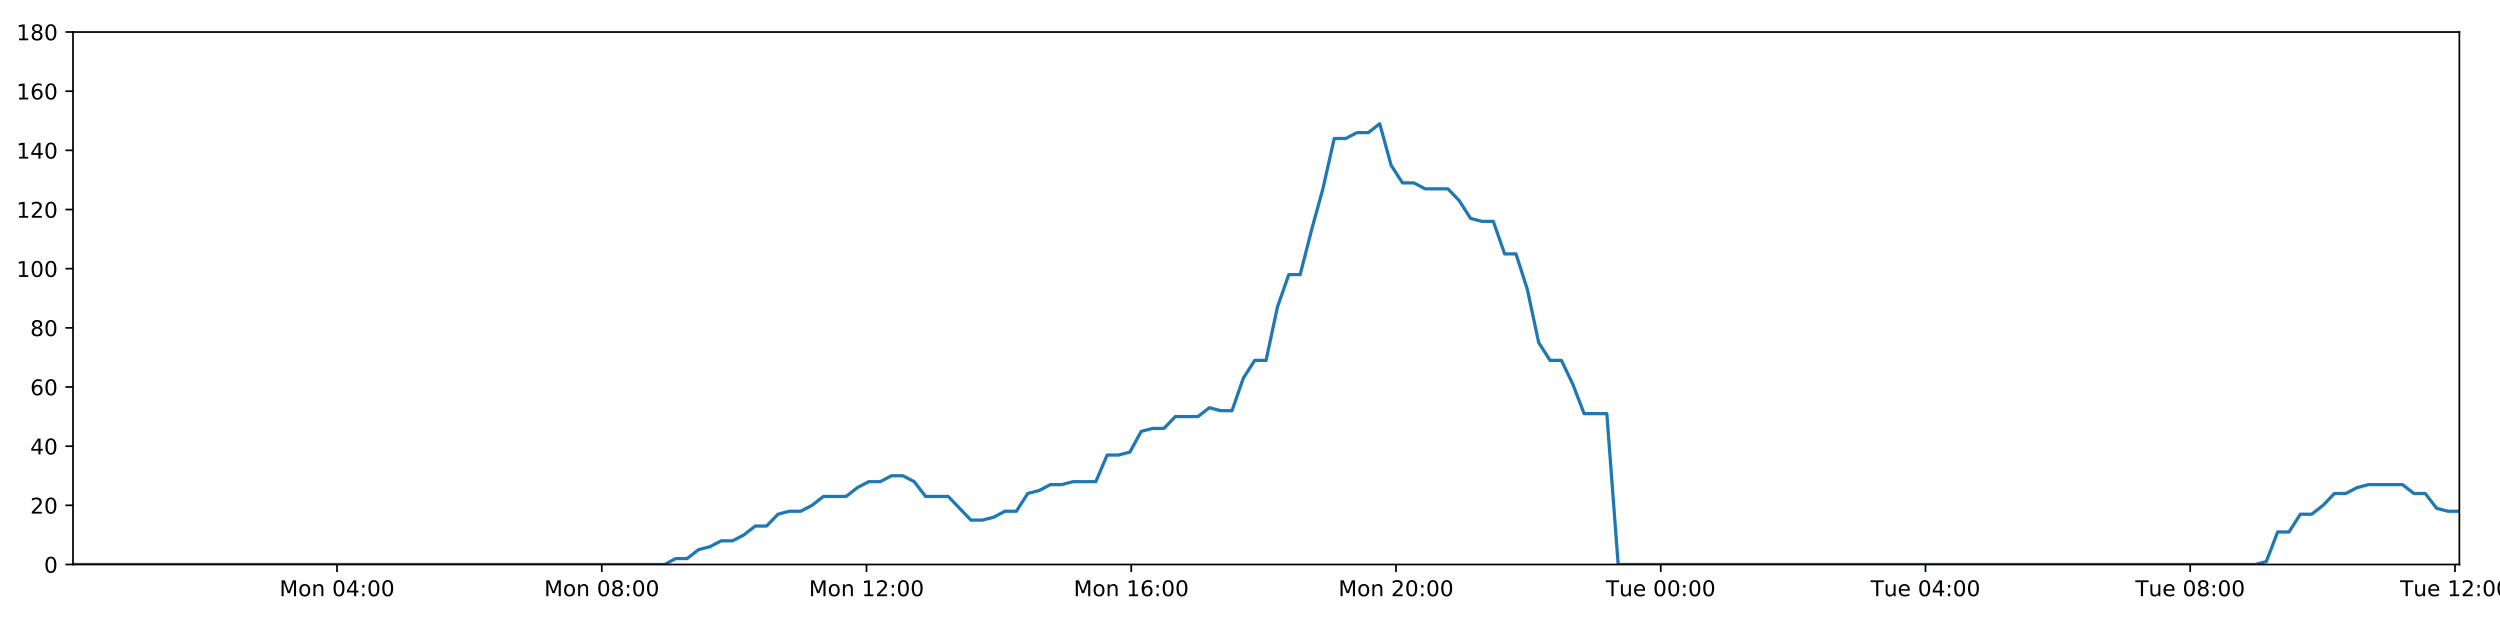
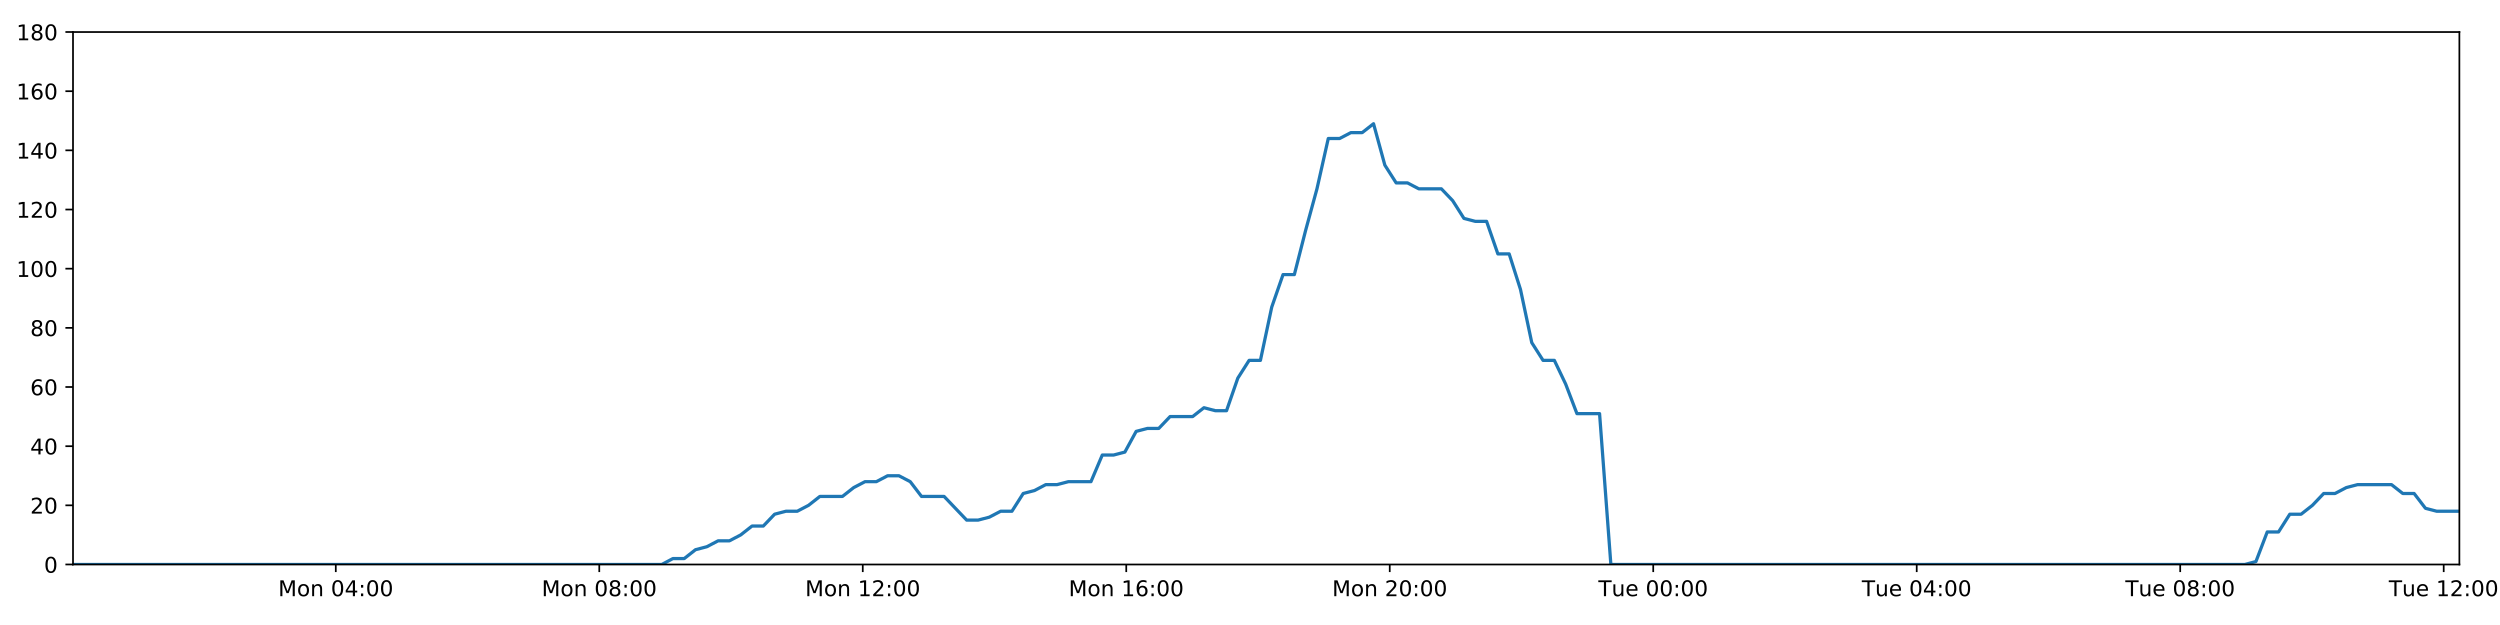
<svg xmlns="http://www.w3.org/2000/svg" xmlns:xlink="http://www.w3.org/1999/xlink" height="288pt" version="1.1" viewBox="0 0 1152 288" width="1152pt">
  <defs>
    <style type="text/css">
*{stroke-linecap:butt;stroke-linejoin:round;}
  </style>
  </defs>
  <g id="figure_1">
    <g id="patch_1">
      <path d="M 0 288  L 1152 288  L 1152 0  L 0 0  z " style="fill:#ffffff;" />
    </g>
    <g id="axes_1">
      <g id="patch_2">
        <path d="M 33.64 260.12  L 1133.28 260.12  L 1133.28 14.76  L 33.64 14.76  z " style="fill:#ffffff;" />
      </g>
      <g id="matplotlib.axis_1">
        <g id="xtick_1">
          <g id="line2d_1">
            <defs>
-               <path d="M 0 0  L 0 3.5  " id="mfdffafc88b" style="stroke:#000000;stroke-width:0.8;" />
-             </defs>
-             <g>
-               <use style="stroke:#000000;stroke-width:0.8;" x="155.305" xlink:href="#mfdffafc88b" y="260.12" />
+               <path d="M 0 0  L 0 3.5  " id="m5da3d3b97c" style="stroke:#000000;stroke-width:0.8;" />
+             </defs>
+             <g>
+               <use style="stroke:#000000;stroke-width:0.8;" x="154.73" xlink:href="#m5da3d3b97c" y="260.12" />
            </g>
          </g>
          <g id="text_1">
            <defs>
              <path d="M 9.812 72.906  L 24.516 72.906  L 43.109 23.297  L 61.812 72.906  L 76.516 72.906  L 76.516 0  L 66.891 0  L 66.891 64.016  L 48.094 14.016  L 38.188 14.016  L 19.391 64.016  L 19.391 0  L 9.812 0  z " id="DejaVuSans-77" />
              <path d="M 30.609 48.391  Q 23.391 48.391 19.188 42.75  Q 14.984 37.109 14.984 27.297  Q 14.984 17.484 19.156 11.844  Q 23.344 6.203 30.609 6.203  Q 37.797 6.203 41.984 11.859  Q 46.188 17.531 46.188 27.297  Q 46.188 37.016 41.984 42.703  Q 37.797 48.391 30.609 48.391  z M 30.609 56  Q 42.328 56 49.016 48.375  Q 55.719 40.766 55.719 27.297  Q 55.719 13.875 49.016 6.219  Q 42.328 -1.422 30.609 -1.422  Q 18.844 -1.422 12.172 6.219  Q 5.516 13.875 5.516 27.297  Q 5.516 40.766 12.172 48.375  Q 18.844 56 30.609 56  z " id="DejaVuSans-111" />
              <path d="M 54.891 33.016  L 54.891 0  L 45.906 0  L 45.906 32.719  Q 45.906 40.484 42.875 44.328  Q 39.844 48.188 33.797 48.188  Q 26.516 48.188 22.312 43.547  Q 18.109 38.922 18.109 30.906  L 18.109 0  L 9.078 0  L 9.078 54.688  L 18.109 54.688  L 18.109 46.188  Q 21.344 51.125 25.703 53.562  Q 30.078 56 35.797 56  Q 45.219 56 50.047 50.172  Q 54.891 44.344 54.891 33.016  z " id="DejaVuSans-110" />
              <path id="DejaVuSans-32" />
              <path d="M 31.781 66.406  Q 24.172 66.406 20.328 58.906  Q 16.5 51.422 16.5 36.375  Q 16.5 21.391 20.328 13.891  Q 24.172 6.391 31.781 6.391  Q 39.453 6.391 43.281 13.891  Q 47.125 21.391 47.125 36.375  Q 47.125 51.422 43.281 58.906  Q 39.453 66.406 31.781 66.406  z M 31.781 74.219  Q 44.047 74.219 50.516 64.516  Q 56.984 54.828 56.984 36.375  Q 56.984 17.969 50.516 8.266  Q 44.047 -1.422 31.781 -1.422  Q 19.531 -1.422 13.062 8.266  Q 6.594 17.969 6.594 36.375  Q 6.594 54.828 13.062 64.516  Q 19.531 74.219 31.781 74.219  z " id="DejaVuSans-48" />
              <path d="M 37.797 64.312  L 12.891 25.391  L 37.797 25.391  z M 35.203 72.906  L 47.609 72.906  L 47.609 25.391  L 58.016 25.391  L 58.016 17.188  L 47.609 17.188  L 47.609 0  L 37.797 0  L 37.797 17.188  L 4.891 17.188  L 4.891 26.703  z " id="DejaVuSans-52" />
              <path d="M 11.719 12.406  L 22.016 12.406  L 22.016 0  L 11.719 0  z M 11.719 51.703  L 22.016 51.703  L 22.016 39.312  L 11.719 39.312  z " id="DejaVuSans-58" />
            </defs>
-             <g transform="translate(128.7646 274.7184)scale(0.1 -0.1)">
+             <g transform="translate(128.1891 274.7184)scale(0.1 -0.1)">
              <use xlink:href="#DejaVuSans-77" />
              <use x="86.279" xlink:href="#DejaVuSans-111" />
              <use x="147.461" xlink:href="#DejaVuSans-110" />
              <use x="210.84" xlink:href="#DejaVuSans-32" />
              <use x="242.627" xlink:href="#DejaVuSans-48" />
              <use x="306.25" xlink:href="#DejaVuSans-52" />
              <use x="369.873" xlink:href="#DejaVuSans-58" />
              <use x="403.564" xlink:href="#DejaVuSans-48" />
              <use x="467.188" xlink:href="#DejaVuSans-48" />
            </g>
          </g>
        </g>
        <g id="xtick_2">
          <g id="line2d_2">
            <g>
-               <use style="stroke:#000000;stroke-width:0.8;" x="277.298" xlink:href="#mfdffafc88b" y="260.12" />
+               <use style="stroke:#000000;stroke-width:0.8;" x="276.145" xlink:href="#m5da3d3b97c" y="260.12" />
            </g>
          </g>
          <g id="text_2">
            <defs>
              <path d="M 31.781 34.625  Q 24.75 34.625 20.719 30.859  Q 16.703 27.094 16.703 20.516  Q 16.703 13.922 20.719 10.156  Q 24.75 6.391 31.781 6.391  Q 38.812 6.391 42.859 10.172  Q 46.922 13.969 46.922 20.516  Q 46.922 27.094 42.891 30.859  Q 38.875 34.625 31.781 34.625  z M 21.922 38.812  Q 15.578 40.375 12.031 44.719  Q 8.5 49.078 8.5 55.328  Q 8.5 64.062 14.719 69.141  Q 20.953 74.219 31.781 74.219  Q 42.672 74.219 48.875 69.141  Q 55.078 64.062 55.078 55.328  Q 55.078 49.078 51.531 44.719  Q 48 40.375 41.703 38.812  Q 48.828 37.156 52.797 32.312  Q 56.781 27.484 56.781 20.516  Q 56.781 9.906 50.312 4.234  Q 43.844 -1.422 31.781 -1.422  Q 19.734 -1.422 13.25 4.234  Q 6.781 9.906 6.781 20.516  Q 6.781 27.484 10.781 32.312  Q 14.797 37.156 21.922 38.812  z M 18.312 54.391  Q 18.312 48.734 21.844 45.562  Q 25.391 42.391 31.781 42.391  Q 38.141 42.391 41.719 45.562  Q 45.312 48.734 45.312 54.391  Q 45.312 60.062 41.719 63.234  Q 38.141 66.406 31.781 66.406  Q 25.391 66.406 21.844 63.234  Q 18.312 60.062 18.312 54.391  z " id="DejaVuSans-56" />
            </defs>
-             <g transform="translate(250.7574 274.7184)scale(0.1 -0.1)">
+             <g transform="translate(249.6048 274.7184)scale(0.1 -0.1)">
              <use xlink:href="#DejaVuSans-77" />
              <use x="86.279" xlink:href="#DejaVuSans-111" />
              <use x="147.461" xlink:href="#DejaVuSans-110" />
              <use x="210.84" xlink:href="#DejaVuSans-32" />
              <use x="242.627" xlink:href="#DejaVuSans-48" />
              <use x="306.25" xlink:href="#DejaVuSans-56" />
              <use x="369.873" xlink:href="#DejaVuSans-58" />
              <use x="403.564" xlink:href="#DejaVuSans-48" />
              <use x="467.188" xlink:href="#DejaVuSans-48" />
            </g>
          </g>
        </g>
        <g id="xtick_3">
          <g id="line2d_3">
            <g>
-               <use style="stroke:#000000;stroke-width:0.8;" x="399.291" xlink:href="#mfdffafc88b" y="260.12" />
+               <use style="stroke:#000000;stroke-width:0.8;" x="397.561" xlink:href="#m5da3d3b97c" y="260.12" />
            </g>
          </g>
          <g id="text_3">
            <defs>
              <path d="M 12.406 8.297  L 28.516 8.297  L 28.516 63.922  L 10.984 60.406  L 10.984 69.391  L 28.422 72.906  L 38.281 72.906  L 38.281 8.297  L 54.391 8.297  L 54.391 0  L 12.406 0  z " id="DejaVuSans-49" />
              <path d="M 19.188 8.297  L 53.609 8.297  L 53.609 0  L 7.328 0  L 7.328 8.297  Q 12.938 14.109 22.625 23.891  Q 32.328 33.688 34.812 36.531  Q 39.547 41.844 41.422 45.531  Q 43.312 49.219 43.312 52.781  Q 43.312 58.594 39.234 62.25  Q 35.156 65.922 28.609 65.922  Q 23.969 65.922 18.812 64.312  Q 13.672 62.703 7.812 59.422  L 7.812 69.391  Q 13.766 71.781 18.938 73  Q 24.125 74.219 28.422 74.219  Q 39.75 74.219 46.484 68.547  Q 53.219 62.891 53.219 53.422  Q 53.219 48.922 51.531 44.891  Q 49.859 40.875 45.406 35.406  Q 44.188 33.984 37.641 27.219  Q 31.109 20.453 19.188 8.297  z " id="DejaVuSans-50" />
            </defs>
-             <g transform="translate(372.7502 274.7184)scale(0.1 -0.1)">
+             <g transform="translate(371.0206 274.7184)scale(0.1 -0.1)">
              <use xlink:href="#DejaVuSans-77" />
              <use x="86.279" xlink:href="#DejaVuSans-111" />
              <use x="147.461" xlink:href="#DejaVuSans-110" />
              <use x="210.84" xlink:href="#DejaVuSans-32" />
              <use x="242.627" xlink:href="#DejaVuSans-49" />
              <use x="306.25" xlink:href="#DejaVuSans-50" />
              <use x="369.873" xlink:href="#DejaVuSans-58" />
              <use x="403.564" xlink:href="#DejaVuSans-48" />
              <use x="467.188" xlink:href="#DejaVuSans-48" />
            </g>
          </g>
        </g>
        <g id="xtick_4">
          <g id="line2d_4">
            <g>
-               <use style="stroke:#000000;stroke-width:0.8;" x="521.284" xlink:href="#mfdffafc88b" y="260.12" />
+               <use style="stroke:#000000;stroke-width:0.8;" x="518.977" xlink:href="#m5da3d3b97c" y="260.12" />
            </g>
          </g>
          <g id="text_4">
            <defs>
              <path d="M 33.016 40.375  Q 26.375 40.375 22.484 35.828  Q 18.609 31.297 18.609 23.391  Q 18.609 15.531 22.484 10.953  Q 26.375 6.391 33.016 6.391  Q 39.656 6.391 43.531 10.953  Q 47.406 15.531 47.406 23.391  Q 47.406 31.297 43.531 35.828  Q 39.656 40.375 33.016 40.375  z M 52.594 71.297  L 52.594 62.312  Q 48.875 64.062 45.094 64.984  Q 41.312 65.922 37.594 65.922  Q 27.828 65.922 22.672 59.328  Q 17.531 52.734 16.797 39.406  Q 19.672 43.656 24.016 45.922  Q 28.375 48.188 33.594 48.188  Q 44.578 48.188 50.953 41.516  Q 57.328 34.859 57.328 23.391  Q 57.328 12.156 50.688 5.359  Q 44.047 -1.422 33.016 -1.422  Q 20.359 -1.422 13.672 8.266  Q 6.984 17.969 6.984 36.375  Q 6.984 53.656 15.188 63.938  Q 23.391 74.219 37.203 74.219  Q 40.922 74.219 44.703 73.484  Q 48.484 72.75 52.594 71.297  z " id="DejaVuSans-54" />
            </defs>
-             <g transform="translate(494.7431 274.7184)scale(0.1 -0.1)">
+             <g transform="translate(492.4364 274.7184)scale(0.1 -0.1)">
              <use xlink:href="#DejaVuSans-77" />
              <use x="86.279" xlink:href="#DejaVuSans-111" />
              <use x="147.461" xlink:href="#DejaVuSans-110" />
              <use x="210.84" xlink:href="#DejaVuSans-32" />
              <use x="242.627" xlink:href="#DejaVuSans-49" />
              <use x="306.25" xlink:href="#DejaVuSans-54" />
              <use x="369.873" xlink:href="#DejaVuSans-58" />
              <use x="403.564" xlink:href="#DejaVuSans-48" />
              <use x="467.188" xlink:href="#DejaVuSans-48" />
            </g>
          </g>
        </g>
        <g id="xtick_5">
          <g id="line2d_5">
            <g>
-               <use style="stroke:#000000;stroke-width:0.8;" x="643.277" xlink:href="#mfdffafc88b" y="260.12" />
+               <use style="stroke:#000000;stroke-width:0.8;" x="640.393" xlink:href="#m5da3d3b97c" y="260.12" />
            </g>
          </g>
          <g id="text_5">
-             <g transform="translate(616.7359 274.7184)scale(0.1 -0.1)">
+             <g transform="translate(613.8522 274.7184)scale(0.1 -0.1)">
              <use xlink:href="#DejaVuSans-77" />
              <use x="86.279" xlink:href="#DejaVuSans-111" />
              <use x="147.461" xlink:href="#DejaVuSans-110" />
              <use x="210.84" xlink:href="#DejaVuSans-32" />
              <use x="242.627" xlink:href="#DejaVuSans-50" />
              <use x="306.25" xlink:href="#DejaVuSans-48" />
              <use x="369.873" xlink:href="#DejaVuSans-58" />
              <use x="403.564" xlink:href="#DejaVuSans-48" />
              <use x="467.188" xlink:href="#DejaVuSans-48" />
            </g>
          </g>
        </g>
        <g id="xtick_6">
          <g id="line2d_6">
            <g>
-               <use style="stroke:#000000;stroke-width:0.8;" x="765.269" xlink:href="#mfdffafc88b" y="260.12" />
+               <use style="stroke:#000000;stroke-width:0.8;" x="761.809" xlink:href="#m5da3d3b97c" y="260.12" />
            </g>
          </g>
          <g id="text_6">
            <defs>
              <path d="M -0.297 72.906  L 61.375 72.906  L 61.375 64.594  L 35.5 64.594  L 35.5 0  L 25.594 0  L 25.594 64.594  L -0.297 64.594  z " id="DejaVuSans-84" />
              <path d="M 8.5 21.578  L 8.5 54.688  L 17.484 54.688  L 17.484 21.922  Q 17.484 14.156 20.5 10.266  Q 23.531 6.391 29.594 6.391  Q 36.859 6.391 41.078 11.031  Q 45.312 15.672 45.312 23.688  L 45.312 54.688  L 54.297 54.688  L 54.297 0  L 45.312 0  L 45.312 8.406  Q 42.047 3.422 37.719 1  Q 33.406 -1.422 27.688 -1.422  Q 18.266 -1.422 13.375 4.438  Q 8.5 10.297 8.5 21.578  z M 31.109 56  z " id="DejaVuSans-117" />
              <path d="M 56.203 29.594  L 56.203 25.203  L 14.891 25.203  Q 15.484 15.922 20.484 11.062  Q 25.484 6.203 34.422 6.203  Q 39.594 6.203 44.453 7.469  Q 49.312 8.734 54.109 11.281  L 54.109 2.781  Q 49.266 0.734 44.188 -0.344  Q 39.109 -1.422 33.891 -1.422  Q 20.797 -1.422 13.156 6.188  Q 5.516 13.812 5.516 26.812  Q 5.516 40.234 12.766 48.109  Q 20.016 56 32.328 56  Q 43.359 56 49.781 48.891  Q 56.203 41.797 56.203 29.594  z M 47.219 32.234  Q 47.125 39.594 43.094 43.984  Q 39.062 48.391 32.422 48.391  Q 24.906 48.391 20.391 44.141  Q 15.875 39.891 15.188 32.172  z " id="DejaVuSans-101" />
            </defs>
-             <g transform="translate(739.9835 274.7184)scale(0.1 -0.1)">
+             <g transform="translate(736.5227 274.7184)scale(0.1 -0.1)">
              <use xlink:href="#DejaVuSans-84" />
              <use x="60.85" xlink:href="#DejaVuSans-117" />
              <use x="124.229" xlink:href="#DejaVuSans-101" />
              <use x="185.752" xlink:href="#DejaVuSans-32" />
              <use x="217.539" xlink:href="#DejaVuSans-48" />
              <use x="281.162" xlink:href="#DejaVuSans-48" />
              <use x="344.785" xlink:href="#DejaVuSans-58" />
              <use x="378.477" xlink:href="#DejaVuSans-48" />
              <use x="442.1" xlink:href="#DejaVuSans-48" />
            </g>
          </g>
        </g>
        <g id="xtick_7">
          <g id="line2d_7">
            <g>
-               <use style="stroke:#000000;stroke-width:0.8;" x="887.262" xlink:href="#mfdffafc88b" y="260.12" />
+               <use style="stroke:#000000;stroke-width:0.8;" x="883.224" xlink:href="#m5da3d3b97c" y="260.12" />
            </g>
          </g>
          <g id="text_7">
-             <g transform="translate(861.9763 274.7184)scale(0.1 -0.1)">
+             <g transform="translate(857.9385 274.7184)scale(0.1 -0.1)">
              <use xlink:href="#DejaVuSans-84" />
              <use x="60.85" xlink:href="#DejaVuSans-117" />
              <use x="124.229" xlink:href="#DejaVuSans-101" />
              <use x="185.752" xlink:href="#DejaVuSans-32" />
              <use x="217.539" xlink:href="#DejaVuSans-48" />
              <use x="281.162" xlink:href="#DejaVuSans-52" />
              <use x="344.785" xlink:href="#DejaVuSans-58" />
              <use x="378.477" xlink:href="#DejaVuSans-48" />
              <use x="442.1" xlink:href="#DejaVuSans-48" />
            </g>
          </g>
        </g>
        <g id="xtick_8">
          <g id="line2d_8">
            <g>
-               <use style="stroke:#000000;stroke-width:0.8;" x="1009.255" xlink:href="#mfdffafc88b" y="260.12" />
+               <use style="stroke:#000000;stroke-width:0.8;" x="1004.64" xlink:href="#m5da3d3b97c" y="260.12" />
            </g>
          </g>
          <g id="text_8">
-             <g transform="translate(983.9691 274.7184)scale(0.1 -0.1)">
+             <g transform="translate(979.3543 274.7184)scale(0.1 -0.1)">
              <use xlink:href="#DejaVuSans-84" />
              <use x="60.85" xlink:href="#DejaVuSans-117" />
              <use x="124.229" xlink:href="#DejaVuSans-101" />
              <use x="185.752" xlink:href="#DejaVuSans-32" />
              <use x="217.539" xlink:href="#DejaVuSans-48" />
              <use x="281.162" xlink:href="#DejaVuSans-56" />
              <use x="344.785" xlink:href="#DejaVuSans-58" />
              <use x="378.477" xlink:href="#DejaVuSans-48" />
              <use x="442.1" xlink:href="#DejaVuSans-48" />
            </g>
          </g>
        </g>
        <g id="xtick_9">
          <g id="line2d_9">
            <g>
-               <use style="stroke:#000000;stroke-width:0.8;" x="1131.248" xlink:href="#mfdffafc88b" y="260.12" />
+               <use style="stroke:#000000;stroke-width:0.8;" x="1126.056" xlink:href="#m5da3d3b97c" y="260.12" />
            </g>
          </g>
          <g id="text_9">
-             <g transform="translate(1105.962 274.7184)scale(0.1 -0.1)">
+             <g transform="translate(1100.77 274.7184)scale(0.1 -0.1)">
              <use xlink:href="#DejaVuSans-84" />
              <use x="60.85" xlink:href="#DejaVuSans-117" />
              <use x="124.229" xlink:href="#DejaVuSans-101" />
              <use x="185.752" xlink:href="#DejaVuSans-32" />
              <use x="217.539" xlink:href="#DejaVuSans-49" />
              <use x="281.162" xlink:href="#DejaVuSans-50" />
              <use x="344.785" xlink:href="#DejaVuSans-58" />
              <use x="378.477" xlink:href="#DejaVuSans-48" />
              <use x="442.1" xlink:href="#DejaVuSans-48" />
            </g>
          </g>
        </g>
      </g>
      <g id="matplotlib.axis_2">
        <g id="ytick_1">
          <g id="line2d_10">
            <defs>
-               <path d="M 0 0  L -3.5 0  " id="m849a9521ad" style="stroke:#000000;stroke-width:0.8;" />
-             </defs>
-             <g>
-               <use style="stroke:#000000;stroke-width:0.8;" x="33.64" xlink:href="#m849a9521ad" y="260.12" />
+               <path d="M 0 0  L -3.5 0  " id="m42678b2de5" style="stroke:#000000;stroke-width:0.8;" />
+             </defs>
+             <g>
+               <use style="stroke:#000000;stroke-width:0.8;" x="33.64" xlink:href="#m42678b2de5" y="260.12" />
            </g>
          </g>
          <g id="text_10">
            <g transform="translate(20.2775 263.9192)scale(0.1 -0.1)">
              <use xlink:href="#DejaVuSans-48" />
            </g>
          </g>
        </g>
        <g id="ytick_2">
          <g id="line2d_11">
            <g>
-               <use style="stroke:#000000;stroke-width:0.8;" x="33.64" xlink:href="#m849a9521ad" y="232.858" />
+               <use style="stroke:#000000;stroke-width:0.8;" x="33.64" xlink:href="#m42678b2de5" y="232.858" />
            </g>
          </g>
          <g id="text_11">
            <g transform="translate(13.915 236.657)scale(0.1 -0.1)">
              <use xlink:href="#DejaVuSans-50" />
              <use x="63.623" xlink:href="#DejaVuSans-48" />
            </g>
          </g>
        </g>
        <g id="ytick_3">
          <g id="line2d_12">
            <g>
-               <use style="stroke:#000000;stroke-width:0.8;" x="33.64" xlink:href="#m849a9521ad" y="205.596" />
+               <use style="stroke:#000000;stroke-width:0.8;" x="33.64" xlink:href="#m42678b2de5" y="205.596" />
            </g>
          </g>
          <g id="text_12">
            <g transform="translate(13.915 209.3948)scale(0.1 -0.1)">
              <use xlink:href="#DejaVuSans-52" />
              <use x="63.623" xlink:href="#DejaVuSans-48" />
            </g>
          </g>
        </g>
        <g id="ytick_4">
          <g id="line2d_13">
            <g>
-               <use style="stroke:#000000;stroke-width:0.8;" x="33.64" xlink:href="#m849a9521ad" y="178.333" />
+               <use style="stroke:#000000;stroke-width:0.8;" x="33.64" xlink:href="#m42678b2de5" y="178.333" />
            </g>
          </g>
          <g id="text_13">
            <g transform="translate(13.915 182.1326)scale(0.1 -0.1)">
              <use xlink:href="#DejaVuSans-54" />
              <use x="63.623" xlink:href="#DejaVuSans-48" />
            </g>
          </g>
        </g>
        <g id="ytick_5">
          <g id="line2d_14">
            <g>
-               <use style="stroke:#000000;stroke-width:0.8;" x="33.64" xlink:href="#m849a9521ad" y="151.071" />
+               <use style="stroke:#000000;stroke-width:0.8;" x="33.64" xlink:href="#m42678b2de5" y="151.071" />
            </g>
          </g>
          <g id="text_14">
            <g transform="translate(13.915 154.8703)scale(0.1 -0.1)">
              <use xlink:href="#DejaVuSans-56" />
              <use x="63.623" xlink:href="#DejaVuSans-48" />
            </g>
          </g>
        </g>
        <g id="ytick_6">
          <g id="line2d_15">
            <g>
-               <use style="stroke:#000000;stroke-width:0.8;" x="33.64" xlink:href="#m849a9521ad" y="123.809" />
+               <use style="stroke:#000000;stroke-width:0.8;" x="33.64" xlink:href="#m42678b2de5" y="123.809" />
            </g>
          </g>
          <g id="text_15">
            <g transform="translate(7.5525 127.6081)scale(0.1 -0.1)">
              <use xlink:href="#DejaVuSans-49" />
              <use x="63.623" xlink:href="#DejaVuSans-48" />
              <use x="127.246" xlink:href="#DejaVuSans-48" />
            </g>
          </g>
        </g>
        <g id="ytick_7">
          <g id="line2d_16">
            <g>
-               <use style="stroke:#000000;stroke-width:0.8;" x="33.64" xlink:href="#m849a9521ad" y="96.547" />
+               <use style="stroke:#000000;stroke-width:0.8;" x="33.64" xlink:href="#m42678b2de5" y="96.547" />
            </g>
          </g>
          <g id="text_16">
            <g transform="translate(7.5525 100.3459)scale(0.1 -0.1)">
              <use xlink:href="#DejaVuSans-49" />
              <use x="63.623" xlink:href="#DejaVuSans-50" />
              <use x="127.246" xlink:href="#DejaVuSans-48" />
            </g>
          </g>
        </g>
        <g id="ytick_8">
          <g id="line2d_17">
            <g>
-               <use style="stroke:#000000;stroke-width:0.8;" x="33.64" xlink:href="#m849a9521ad" y="69.284" />
+               <use style="stroke:#000000;stroke-width:0.8;" x="33.64" xlink:href="#m42678b2de5" y="69.284" />
            </g>
          </g>
          <g id="text_17">
            <g transform="translate(7.5525 73.08366)scale(0.1 -0.1)">
              <use xlink:href="#DejaVuSans-49" />
              <use x="63.623" xlink:href="#DejaVuSans-52" />
              <use x="127.246" xlink:href="#DejaVuSans-48" />
            </g>
          </g>
        </g>
        <g id="ytick_9">
          <g id="line2d_18">
            <g>
-               <use style="stroke:#000000;stroke-width:0.8;" x="33.64" xlink:href="#m849a9521ad" y="42.022" />
+               <use style="stroke:#000000;stroke-width:0.8;" x="33.64" xlink:href="#m42678b2de5" y="42.022" />
            </g>
          </g>
          <g id="text_18">
            <g transform="translate(7.5525 45.82144)scale(0.1 -0.1)">
              <use xlink:href="#DejaVuSans-49" />
              <use x="63.623" xlink:href="#DejaVuSans-54" />
              <use x="127.246" xlink:href="#DejaVuSans-48" />
            </g>
          </g>
        </g>
        <g id="ytick_10">
          <g id="line2d_19">
            <g>
-               <use style="stroke:#000000;stroke-width:0.8;" x="33.64" xlink:href="#m849a9521ad" y="14.76" />
+               <use style="stroke:#000000;stroke-width:0.8;" x="33.64" xlink:href="#m42678b2de5" y="14.76" />
            </g>
          </g>
          <g id="text_19">
            <g transform="translate(7.5525 18.55922)scale(0.1 -0.1)">
              <use xlink:href="#DejaVuSans-49" />
              <use x="63.623" xlink:href="#DejaVuSans-56" />
              <use x="127.246" xlink:href="#DejaVuSans-48" />
            </g>
          </g>
        </g>
      </g>
      <g id="line2d_20">
-         <path clip-path="url(#p3c26c2df2a)" d="M 33.64 260.12  L 306.236 260.12  L 311.379 257.394  L 316.622 257.394  L 321.849 253.304  L 327.075 251.941  L 332.313 249.215  L 337.544 249.215  L 342.783 246.489  L 348.015 242.4  L 353.243 242.4  L 358.474 236.947  L 363.712 235.584  L 368.946 235.584  L 374.184 232.858  L 379.411 228.768  L 389.872 228.768  L 395.098 224.679  L 400.331 221.953  L 405.564 221.953  L 410.806 219.227  L 416.039 219.227  L 421.276 221.953  L 426.502 228.768  L 436.952 228.768  L 447.406 239.673  L 452.649 239.673  L 457.884 238.31  L 463.123 235.584  L 468.348 235.584  L 473.574 227.405  L 478.799 226.042  L 484.027 223.316  L 489.253 223.316  L 494.49 221.953  L 504.946 221.953  L 510.182 209.685  L 515.408 209.685  L 520.639 208.322  L 525.867 198.78  L 531.107 197.417  L 536.335 197.417  L 541.563 191.964  L 552.019 191.964  L 557.257 187.875  L 562.483 189.238  L 567.711 189.238  L 572.938 174.244  L 578.167 166.065  L 583.399 166.065  L 588.635 141.529  L 593.875 126.535  L 599.109 126.535  L 604.35 106.088  L 609.581 87.005  L 614.818 63.832  L 620.057 63.832  L 625.294 61.106  L 630.531 61.106  L 635.77 57.016  L 641.012 76.1  L 646.253 84.279  L 651.492 84.279  L 656.722 87.005  L 667.178 87.005  L 672.408 92.457  L 677.637 100.636  L 682.873 101.999  L 688.11 101.999  L 693.339 116.993  L 698.568 116.993  L 703.8 133.351  L 709.03 157.887  L 714.261 166.065  L 719.493 166.065  L 724.722 176.97  L 729.952 190.601  L 740.422 190.601  L 745.654 260.12  L 1039.171 260.12  L 1044.314 258.757  L 1049.545 245.126  L 1054.772 245.126  L 1059.996 236.947  L 1065.236 236.947  L 1070.465 232.858  L 1075.692 227.405  L 1080.92 227.405  L 1086.152 224.679  L 1091.387 223.316  L 1107.09 223.316  L 1112.317 227.405  L 1117.556 227.405  L 1122.806 234.221  L 1128.034 235.584  L 1133.28 235.584  L 1133.28 235.584  " style="fill:none;stroke:#1f77b4;stroke-linecap:square;stroke-width:1.5;" />
+         <path clip-path="url(#p6d1657a9c1)" d="M 33.64 260.12  L 304.946 260.12  L 310.065 257.394  L 315.284 257.394  L 320.486 253.304  L 325.687 251.941  L 330.9 249.215  L 336.107 249.215  L 341.32 246.489  L 346.527 242.4  L 351.731 242.4  L 356.938 236.947  L 362.15 235.584  L 367.36 235.584  L 372.574 232.858  L 377.775 228.768  L 388.186 228.768  L 393.389 224.679  L 398.597 221.953  L 403.804 221.953  L 409.022 219.227  L 414.23 219.227  L 419.442 221.953  L 424.643 228.768  L 435.045 228.768  L 445.449 239.673  L 450.667 239.673  L 455.877 238.31  L 461.091 235.584  L 466.292 235.584  L 471.493 227.405  L 476.693 226.042  L 481.897 223.316  L 487.098 223.316  L 492.31 221.953  L 502.717 221.953  L 507.928 209.685  L 513.129 209.685  L 518.336 208.322  L 523.539 198.78  L 528.754 197.417  L 533.957 197.417  L 539.16 191.964  L 549.567 191.964  L 554.78 187.875  L 559.982 189.238  L 565.185 189.238  L 570.387 174.244  L 575.591 166.065  L 580.798 166.065  L 586.01 141.529  L 591.225 126.535  L 596.434 126.535  L 601.65 106.088  L 606.856 87.005  L 612.069 63.832  L 617.283 63.832  L 622.496 61.106  L 627.708 61.106  L 632.921 57.016  L 638.139 76.1  L 643.355 84.279  L 648.57 84.279  L 653.775 87.005  L 664.181 87.005  L 669.387 92.457  L 674.59 100.636  L 679.802 101.999  L 685.015 101.999  L 690.218 116.993  L 695.423 116.993  L 700.63 133.351  L 705.835 157.887  L 711.041 166.065  L 716.249 166.065  L 721.453 176.97  L 726.658 190.601  L 737.079 190.601  L 742.286 260.12  L 1034.415 260.12  L 1039.533 258.757  L 1044.739 245.126  L 1049.942 245.126  L 1055.142 236.947  L 1060.357 236.947  L 1065.56 232.858  L 1070.763 227.405  L 1075.966 227.405  L 1081.174 224.679  L 1086.384 223.316  L 1102.012 223.316  L 1107.215 227.405  L 1112.429 227.405  L 1117.654 234.221  L 1122.857 235.584  L 1133.28 235.584  L 1133.28 235.584  " style="fill:none;stroke:#1f77b4;stroke-linecap:square;stroke-width:1.5;" />
      </g>
      <g id="patch_3">
        <path d="M 33.64 260.12  L 33.64 14.76  " style="fill:none;stroke:#000000;stroke-linecap:square;stroke-linejoin:miter;stroke-width:0.8;" />
      </g>
      <g id="patch_4">
        <path d="M 1133.28 260.12  L 1133.28 14.76  " style="fill:none;stroke:#000000;stroke-linecap:square;stroke-linejoin:miter;stroke-width:0.8;" />
      </g>
      <g id="patch_5">
        <path d="M 33.64 260.12  L 1133.28 260.12  " style="fill:none;stroke:#000000;stroke-linecap:square;stroke-linejoin:miter;stroke-width:0.8;" />
      </g>
      <g id="patch_6">
        <path d="M 33.64 14.76  L 1133.28 14.76  " style="fill:none;stroke:#000000;stroke-linecap:square;stroke-linejoin:miter;stroke-width:0.8;" />
      </g>
    </g>
  </g>
  <defs>
-     <clipPath id="p3c26c2df2a">
+     <clipPath id="p6d1657a9c1">
      <rect height="245.36" width="1099.64" x="33.64" y="14.76" />
    </clipPath>
  </defs>
</svg>
